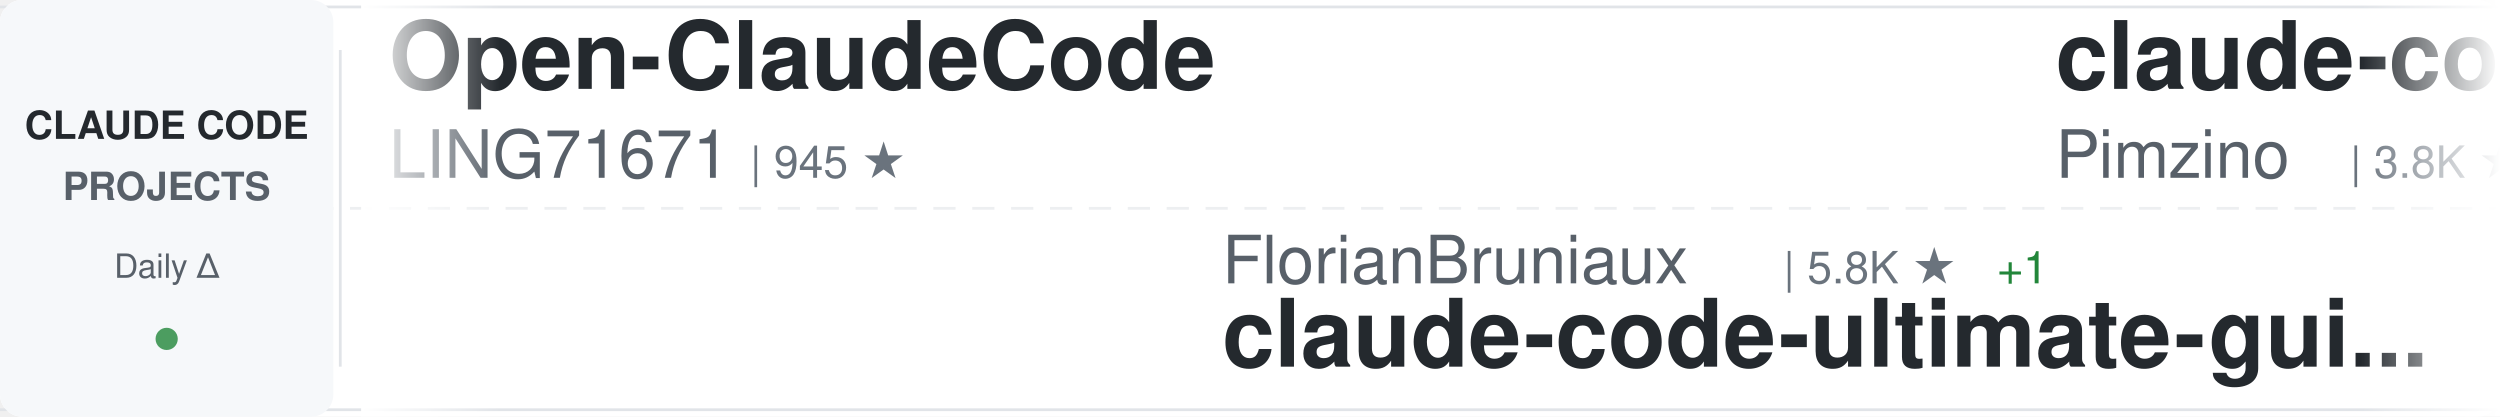
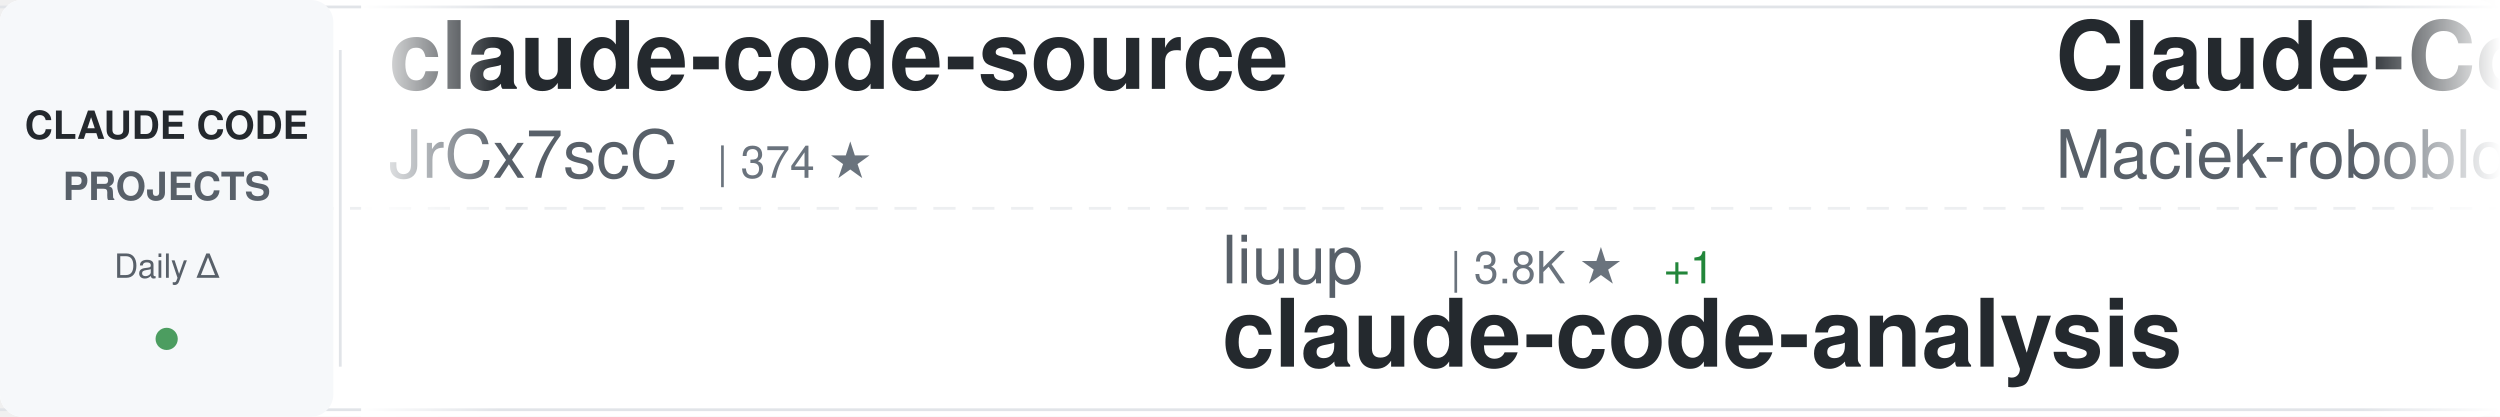
<svg xmlns="http://www.w3.org/2000/svg" width="900" height="150">
  <defs>
    <linearGradient id="awesomeLeftFade" x1="0%" y1="0%" x2="100%" y2="0%">
      <stop offset="0%" style="stop-color:#ffffff;stop-opacity:1" />
      <stop offset="100%" style="stop-color:#ffffff;stop-opacity:0" />
    </linearGradient>
    <linearGradient id="awesomeRightFade" x1="0%" y1="0%" x2="100%" y2="0%">
      <stop offset="0%" style="stop-color:#ffffff;stop-opacity:0" />
      <stop offset="100%" style="stop-color:#ffffff;stop-opacity:1" />
    </linearGradient>
  </defs>
  <rect width="900" height="150" fill="#ffffff" rx="8" />
  <rect x="0" y="2" width="900" height="1" fill="#e1e4e8" />
  <rect x="0" y="147" width="900" height="1" fill="#e1e4e8" />
  <line x1="0" y1="75" x2="900" y2="75" stroke="#e1e4e8" stroke-width="1" stroke-dasharray="8 6" opacity="0.6" />
  <rect x="0" y="0" width="120" height="150" fill="#f6f8fa" rx="8" />
  <text x="60" y="50" font-family="-apple-system, BlinkMacSystemFont, 'Segoe UI', Helvetica, Arial, sans-serif" font-size="14" font-weight="600" fill="#24292e" text-anchor="middle">CLAUDE CODE</text>
  <text x="60" y="72" font-family="-apple-system, BlinkMacSystemFont, 'Segoe UI', Helvetica, Arial, sans-serif" font-size="14" font-weight="600" fill="#586069" text-anchor="middle">PROJECTS</text>
  <text x="60" y="100" font-family="-apple-system, BlinkMacSystemFont, 'Segoe UI', Helvetica, Arial, sans-serif" font-size="12" font-weight="500" fill="#586069" text-anchor="middle">Daily Δ</text>
  <circle cx="60" cy="122" r="4" fill="#22863a" opacity="0.8" />
  <rect x="122" y="18" width="1" height="114" fill="#e1e4e8" />
  <clipPath id="awesomeTickerClip">
    <rect x="130" y="0" width="770" height="150" />
  </clipPath>
  <g clip-path="url(#awesomeTickerClip)">
    <g id="awesomeTickerItems">
      <animateTransform attributeName="transform" attributeType="XML" type="translate" from="0 0" to="-3000 0" dur="54s" repeatCount="indefinite" />
      <g transform="translate(0, 0)">
-         <text x="140" y="32" font-family="-apple-system, BlinkMacSystemFont, 'Segoe UI', Helvetica, Arial, sans-serif" font-size="34" font-weight="600" fill="#24292e">Open-ClaudeCode</text>
-         <text x="140" y="64" font-family="-apple-system, BlinkMacSystemFont, 'Segoe UI', Helvetica, Arial, sans-serif" font-size="24" font-weight="400" fill="#586069">LING71671</text>
-         <text x="270" y="64" font-family="-apple-system, BlinkMacSystemFont, 'Segoe UI', Helvetica, Arial, sans-serif" font-size="16" font-weight="500" fill="#6a737d">| 945 ★</text>
+         <text x="140" y="32" font-family="-apple-system, BlinkMacSystemFont, 'Segoe UI', Helvetica, Arial, sans-serif" font-size="34" font-weight="600" fill="#24292e">claude-code-source</text>
+         <text x="140" y="64" font-family="-apple-system, BlinkMacSystemFont, 'Segoe UI', Helvetica, Arial, sans-serif" font-size="24" font-weight="400" fill="#586069">JrCx7scC</text>
+         <text x="258" y="64" font-family="-apple-system, BlinkMacSystemFont, 'Segoe UI', Helvetica, Arial, sans-serif" font-size="16" font-weight="500" fill="#6a737d">| 374 ★</text>
      </g>
      <g transform="translate(300, 0)">
-         <text x="140" y="102" font-family="-apple-system, BlinkMacSystemFont, 'Segoe UI', Helvetica, Arial, sans-serif" font-size="24" font-weight="400" fill="#586069">FlorianBruniaux</text>
-         <text x="342" y="102" font-family="-apple-system, BlinkMacSystemFont, 'Segoe UI', Helvetica, Arial, sans-serif" font-size="16" font-weight="500" fill="#6a737d">| 5.8K ★</text>
-         <text x="419" y="102" font-family="-apple-system, BlinkMacSystemFont, 'Segoe UI', Helvetica, Arial, sans-serif" font-size="16" font-weight="500" fill="#22863a"> +1</text>
-         <text x="140" y="132" font-family="-apple-system, BlinkMacSystemFont, 'Segoe UI', Helvetica, Arial, sans-serif" font-size="34" font-weight="600" fill="#24292e">claude-code-ultimate-gui...</text>
+         <text x="140" y="102" font-family="-apple-system, BlinkMacSystemFont, 'Segoe UI', Helvetica, Arial, sans-serif" font-size="24" font-weight="400" fill="#586069">liuup</text>
+         <text x="222" y="102" font-family="-apple-system, BlinkMacSystemFont, 'Segoe UI', Helvetica, Arial, sans-serif" font-size="16" font-weight="500" fill="#6a737d">| 3.8K ★</text>
+         <text x="299" y="102" font-family="-apple-system, BlinkMacSystemFont, 'Segoe UI', Helvetica, Arial, sans-serif" font-size="16" font-weight="500" fill="#22863a"> +1</text>
+         <text x="140" y="132" font-family="-apple-system, BlinkMacSystemFont, 'Segoe UI', Helvetica, Arial, sans-serif" font-size="34" font-weight="600" fill="#24292e">claude-code-analysis</text>
      </g>
      <g transform="translate(600, 0)">
-         <text x="140" y="32" font-family="-apple-system, BlinkMacSystemFont, 'Segoe UI', Helvetica, Arial, sans-serif" font-size="34" font-weight="600" fill="#24292e">claude-code-spec-workflo...</text>
-         <text x="140" y="64" font-family="-apple-system, BlinkMacSystemFont, 'Segoe UI', Helvetica, Arial, sans-serif" font-size="24" font-weight="400" fill="#586069">Pimzino</text>
-         <text x="246" y="64" font-family="-apple-system, BlinkMacSystemFont, 'Segoe UI', Helvetica, Arial, sans-serif" font-size="16" font-weight="500" fill="#6a737d">| 3.8K ★</text>
+         <text x="140" y="32" font-family="-apple-system, BlinkMacSystemFont, 'Segoe UI', Helvetica, Arial, sans-serif" font-size="34" font-weight="600" fill="#24292e">Claude-Code-Usage-Monito...</text>
+         <text x="140" y="64" font-family="-apple-system, BlinkMacSystemFont, 'Segoe UI', Helvetica, Arial, sans-serif" font-size="24" font-weight="400" fill="#586069">Maciek-roboblog</text>
+         <text x="342" y="64" font-family="-apple-system, BlinkMacSystemFont, 'Segoe UI', Helvetica, Arial, sans-serif" font-size="16" font-weight="500" fill="#6a737d">| 8.6K ★</text>
      </g>
      <g transform="translate(900, 0)">
-         <text x="140" y="102" font-family="-apple-system, BlinkMacSystemFont, 'Segoe UI', Helvetica, Arial, sans-serif" font-size="24" font-weight="400" fill="#586069">centminmod</text>
-         <text x="282" y="102" font-family="-apple-system, BlinkMacSystemFont, 'Segoe UI', Helvetica, Arial, sans-serif" font-size="16" font-weight="500" fill="#6a737d">| 2.6K ★</text>
-         <text x="359" y="102" font-family="-apple-system, BlinkMacSystemFont, 'Segoe UI', Helvetica, Arial, sans-serif" font-size="16" font-weight="500" fill="#22863a"> +1</text>
-         <text x="140" y="132" font-family="-apple-system, BlinkMacSystemFont, 'Segoe UI', Helvetica, Arial, sans-serif" font-size="34" font-weight="600" fill="#24292e">my-claude-code-setup</text>
+         <text x="140" y="102" font-family="-apple-system, BlinkMacSystemFont, 'Segoe UI', Helvetica, Arial, sans-serif" font-size="24" font-weight="400" fill="#586069">RichardAtCT</text>
+         <text x="294" y="102" font-family="-apple-system, BlinkMacSystemFont, 'Segoe UI', Helvetica, Arial, sans-serif" font-size="16" font-weight="500" fill="#6a737d">| 2.8K ★</text>
+         <text x="140" y="132" font-family="-apple-system, BlinkMacSystemFont, 'Segoe UI', Helvetica, Arial, sans-serif" font-size="34" font-weight="600" fill="#24292e">claude-code-telegram</text>
      </g>
      <g transform="translate(1200, 0)">
-         <text x="140" y="32" font-family="-apple-system, BlinkMacSystemFont, 'Segoe UI', Helvetica, Arial, sans-serif" font-size="34" font-weight="600" fill="#24292e">claude-code-analysis</text>
-         <text x="140" y="64" font-family="-apple-system, BlinkMacSystemFont, 'Segoe UI', Helvetica, Arial, sans-serif" font-size="24" font-weight="400" fill="#586069">liuup</text>
-         <text x="222" y="64" font-family="-apple-system, BlinkMacSystemFont, 'Segoe UI', Helvetica, Arial, sans-serif" font-size="16" font-weight="500" fill="#6a737d">| 3.8K ★</text>
-         <text x="299" y="64" font-family="-apple-system, BlinkMacSystemFont, 'Segoe UI', Helvetica, Arial, sans-serif" font-size="16" font-weight="500" fill="#22863a"> +1</text>
+         <text x="140" y="32" font-family="-apple-system, BlinkMacSystemFont, 'Segoe UI', Helvetica, Arial, sans-serif" font-size="34" font-weight="600" fill="#24292e">Claude-Code</text>
+         <text x="140" y="64" font-family="-apple-system, BlinkMacSystemFont, 'Segoe UI', Helvetica, Arial, sans-serif" font-size="24" font-weight="400" fill="#586069">OrcaWhisper</text>
+         <text x="294" y="64" font-family="-apple-system, BlinkMacSystemFont, 'Segoe UI', Helvetica, Arial, sans-serif" font-size="16" font-weight="500" fill="#6a737d">| 92 ★</text>
      </g>
      <g transform="translate(1500, 0)">
-         <text x="140" y="102" font-family="-apple-system, BlinkMacSystemFont, 'Segoe UI', Helvetica, Arial, sans-serif" font-size="24" font-weight="400" fill="#586069">1rgs</text>
-         <text x="210" y="102" font-family="-apple-system, BlinkMacSystemFont, 'Segoe UI', Helvetica, Arial, sans-serif" font-size="16" font-weight="500" fill="#6a737d">| 3.7K ★</text>
-         <text x="140" y="132" font-family="-apple-system, BlinkMacSystemFont, 'Segoe UI', Helvetica, Arial, sans-serif" font-size="34" font-weight="600" fill="#24292e">claude-code-proxy</text>
+         <text x="140" y="102" font-family="-apple-system, BlinkMacSystemFont, 'Segoe UI', Helvetica, Arial, sans-serif" font-size="24" font-weight="400" fill="#586069">anthropics</text>
+         <text x="282" y="102" font-family="-apple-system, BlinkMacSystemFont, 'Segoe UI', Helvetica, Arial, sans-serif" font-size="16" font-weight="500" fill="#6a737d">| 8.7K ★</text>
+         <text x="359" y="102" font-family="-apple-system, BlinkMacSystemFont, 'Segoe UI', Helvetica, Arial, sans-serif" font-size="16" font-weight="500" fill="#22863a"> +3</text>
+         <text x="140" y="132" font-family="-apple-system, BlinkMacSystemFont, 'Segoe UI', Helvetica, Arial, sans-serif" font-size="34" font-weight="600" fill="#24292e">claude-code-action</text>
      </g>
      <g transform="translate(1800, 0)">
-         <text x="140" y="32" font-family="-apple-system, BlinkMacSystemFont, 'Segoe UI', Helvetica, Arial, sans-serif" font-size="34" font-weight="600" fill="#24292e">Claude-code</text>
-         <text x="140" y="64" font-family="-apple-system, BlinkMacSystemFont, 'Segoe UI', Helvetica, Arial, sans-serif" font-size="24" font-weight="400" fill="#586069">fazxes</text>
-         <text x="234" y="64" font-family="-apple-system, BlinkMacSystemFont, 'Segoe UI', Helvetica, Arial, sans-serif" font-size="16" font-weight="500" fill="#6a737d">| 231 ★</text>
+         <text x="140" y="32" font-family="-apple-system, BlinkMacSystemFont, 'Segoe UI', Helvetica, Arial, sans-serif" font-size="34" font-weight="600" fill="#24292e">claude-code-infrastructu...</text>
+         <text x="140" y="64" font-family="-apple-system, BlinkMacSystemFont, 'Segoe UI', Helvetica, Arial, sans-serif" font-size="24" font-weight="400" fill="#586069">diet103</text>
+         <text x="246" y="64" font-family="-apple-system, BlinkMacSystemFont, 'Segoe UI', Helvetica, Arial, sans-serif" font-size="16" font-weight="500" fill="#6a737d">| 10.0K ★</text>
      </g>
      <g transform="translate(2100, 0)">
+         <text x="140" y="102" font-family="-apple-system, BlinkMacSystemFont, 'Segoe UI', Helvetica, Arial, sans-serif" font-size="24" font-weight="400" fill="#586069">Alishahryar1</text>
+         <text x="306" y="102" font-family="-apple-system, BlinkMacSystemFont, 'Segoe UI', Helvetica, Arial, sans-serif" font-size="16" font-weight="500" fill="#6a737d">| 46.5K ★</text>
+         <text x="392" y="102" font-family="-apple-system, BlinkMacSystemFont, 'Segoe UI', Helvetica, Arial, sans-serif" font-size="16" font-weight="500" fill="#22863a"> +9</text>
+         <text x="140" y="132" font-family="-apple-system, BlinkMacSystemFont, 'Segoe UI', Helvetica, Arial, sans-serif" font-size="34" font-weight="600" fill="#24292e">free-claude-code</text>
+       </g>
+       <g transform="translate(2400, 0)">
+         <text x="140" y="32" font-family="-apple-system, BlinkMacSystemFont, 'Segoe UI', Helvetica, Arial, sans-serif" font-size="34" font-weight="600" fill="#24292e">claude-code-hooks-master...</text>
+         <text x="140" y="64" font-family="-apple-system, BlinkMacSystemFont, 'Segoe UI', Helvetica, Arial, sans-serif" font-size="24" font-weight="400" fill="#586069">disler</text>
+         <text x="234" y="64" font-family="-apple-system, BlinkMacSystemFont, 'Segoe UI', Helvetica, Arial, sans-serif" font-size="16" font-weight="500" fill="#6a737d">| 3.9K ★</text>
+       </g>
+       <g transform="translate(2700, 0)">
        <text x="140" y="102" font-family="-apple-system, BlinkMacSystemFont, 'Segoe UI', Helvetica, Arial, sans-serif" font-size="24" font-weight="400" fill="#586069">ChrisWiles</text>
        <text x="282" y="102" font-family="-apple-system, BlinkMacSystemFont, 'Segoe UI', Helvetica, Arial, sans-serif" font-size="16" font-weight="500" fill="#6a737d">| 6.0K ★</text>
+         <text x="359" y="102" font-family="-apple-system, BlinkMacSystemFont, 'Segoe UI', Helvetica, Arial, sans-serif" font-size="16" font-weight="500" fill="#cb2431"> -1</text>
        <text x="140" y="132" font-family="-apple-system, BlinkMacSystemFont, 'Segoe UI', Helvetica, Arial, sans-serif" font-size="34" font-weight="600" fill="#24292e">claude-code-showcase</text>
      </g>
-       <g transform="translate(2400, 0)">
-         <text x="140" y="32" font-family="-apple-system, BlinkMacSystemFont, 'Segoe UI', Helvetica, Arial, sans-serif" font-size="34" font-weight="600" fill="#24292e">everything-claude-code</text>
-         <text x="140" y="64" font-family="-apple-system, BlinkMacSystemFont, 'Segoe UI', Helvetica, Arial, sans-serif" font-size="24" font-weight="400" fill="#586069">WorldFlowAI</text>
-         <text x="294" y="64" font-family="-apple-system, BlinkMacSystemFont, 'Segoe UI', Helvetica, Arial, sans-serif" font-size="16" font-weight="500" fill="#6a737d">| 1.6K ★</text>
-         <text x="371" y="64" font-family="-apple-system, BlinkMacSystemFont, 'Segoe UI', Helvetica, Arial, sans-serif" font-size="16" font-weight="500" fill="#22863a"> +5</text>
-       </g>
-       <g transform="translate(2700, 0)">
-         <text x="140" y="102" font-family="-apple-system, BlinkMacSystemFont, 'Segoe UI', Helvetica, Arial, sans-serif" font-size="24" font-weight="400" fill="#586069">fuergaosi233</text>
-         <text x="306" y="102" font-family="-apple-system, BlinkMacSystemFont, 'Segoe UI', Helvetica, Arial, sans-serif" font-size="16" font-weight="500" fill="#6a737d">| 2.8K ★</text>
-         <text x="140" y="132" font-family="-apple-system, BlinkMacSystemFont, 'Segoe UI', Helvetica, Arial, sans-serif" font-size="34" font-weight="600" fill="#24292e">claude-code-proxy</text>
-       </g>
      <g transform="translate(3000, 0)">
-         <text x="140" y="32" font-family="-apple-system, BlinkMacSystemFont, 'Segoe UI', Helvetica, Arial, sans-serif" font-size="34" font-weight="600" fill="#24292e">Open-ClaudeCode</text>
-         <text x="140" y="64" font-family="-apple-system, BlinkMacSystemFont, 'Segoe UI', Helvetica, Arial, sans-serif" font-size="24" font-weight="400" fill="#586069">LING71671</text>
-         <text x="270" y="64" font-family="-apple-system, BlinkMacSystemFont, 'Segoe UI', Helvetica, Arial, sans-serif" font-size="16" font-weight="500" fill="#6a737d">| 945 ★</text>
+         <text x="140" y="32" font-family="-apple-system, BlinkMacSystemFont, 'Segoe UI', Helvetica, Arial, sans-serif" font-size="34" font-weight="600" fill="#24292e">claude-code-source</text>
+         <text x="140" y="64" font-family="-apple-system, BlinkMacSystemFont, 'Segoe UI', Helvetica, Arial, sans-serif" font-size="24" font-weight="400" fill="#586069">JrCx7scC</text>
+         <text x="258" y="64" font-family="-apple-system, BlinkMacSystemFont, 'Segoe UI', Helvetica, Arial, sans-serif" font-size="16" font-weight="500" fill="#6a737d">| 374 ★</text>
      </g>
      <g transform="translate(3300, 0)">
-         <text x="140" y="102" font-family="-apple-system, BlinkMacSystemFont, 'Segoe UI', Helvetica, Arial, sans-serif" font-size="24" font-weight="400" fill="#586069">FlorianBruniaux</text>
-         <text x="342" y="102" font-family="-apple-system, BlinkMacSystemFont, 'Segoe UI', Helvetica, Arial, sans-serif" font-size="16" font-weight="500" fill="#6a737d">| 5.8K ★</text>
-         <text x="419" y="102" font-family="-apple-system, BlinkMacSystemFont, 'Segoe UI', Helvetica, Arial, sans-serif" font-size="16" font-weight="500" fill="#22863a"> +1</text>
-         <text x="140" y="132" font-family="-apple-system, BlinkMacSystemFont, 'Segoe UI', Helvetica, Arial, sans-serif" font-size="34" font-weight="600" fill="#24292e">claude-code-ultimate-gui...</text>
+         <text x="140" y="102" font-family="-apple-system, BlinkMacSystemFont, 'Segoe UI', Helvetica, Arial, sans-serif" font-size="24" font-weight="400" fill="#586069">liuup</text>
+         <text x="222" y="102" font-family="-apple-system, BlinkMacSystemFont, 'Segoe UI', Helvetica, Arial, sans-serif" font-size="16" font-weight="500" fill="#6a737d">| 3.8K ★</text>
+         <text x="299" y="102" font-family="-apple-system, BlinkMacSystemFont, 'Segoe UI', Helvetica, Arial, sans-serif" font-size="16" font-weight="500" fill="#22863a"> +1</text>
+         <text x="140" y="132" font-family="-apple-system, BlinkMacSystemFont, 'Segoe UI', Helvetica, Arial, sans-serif" font-size="34" font-weight="600" fill="#24292e">claude-code-analysis</text>
      </g>
      <g transform="translate(3600, 0)">
-         <text x="140" y="32" font-family="-apple-system, BlinkMacSystemFont, 'Segoe UI', Helvetica, Arial, sans-serif" font-size="34" font-weight="600" fill="#24292e">claude-code-spec-workflo...</text>
-         <text x="140" y="64" font-family="-apple-system, BlinkMacSystemFont, 'Segoe UI', Helvetica, Arial, sans-serif" font-size="24" font-weight="400" fill="#586069">Pimzino</text>
-         <text x="246" y="64" font-family="-apple-system, BlinkMacSystemFont, 'Segoe UI', Helvetica, Arial, sans-serif" font-size="16" font-weight="500" fill="#6a737d">| 3.8K ★</text>
+         <text x="140" y="32" font-family="-apple-system, BlinkMacSystemFont, 'Segoe UI', Helvetica, Arial, sans-serif" font-size="34" font-weight="600" fill="#24292e">Claude-Code-Usage-Monito...</text>
+         <text x="140" y="64" font-family="-apple-system, BlinkMacSystemFont, 'Segoe UI', Helvetica, Arial, sans-serif" font-size="24" font-weight="400" fill="#586069">Maciek-roboblog</text>
+         <text x="342" y="64" font-family="-apple-system, BlinkMacSystemFont, 'Segoe UI', Helvetica, Arial, sans-serif" font-size="16" font-weight="500" fill="#6a737d">| 8.6K ★</text>
      </g>
      <g transform="translate(3900, 0)">
-         <text x="140" y="102" font-family="-apple-system, BlinkMacSystemFont, 'Segoe UI', Helvetica, Arial, sans-serif" font-size="24" font-weight="400" fill="#586069">centminmod</text>
-         <text x="282" y="102" font-family="-apple-system, BlinkMacSystemFont, 'Segoe UI', Helvetica, Arial, sans-serif" font-size="16" font-weight="500" fill="#6a737d">| 2.6K ★</text>
-         <text x="359" y="102" font-family="-apple-system, BlinkMacSystemFont, 'Segoe UI', Helvetica, Arial, sans-serif" font-size="16" font-weight="500" fill="#22863a"> +1</text>
-         <text x="140" y="132" font-family="-apple-system, BlinkMacSystemFont, 'Segoe UI', Helvetica, Arial, sans-serif" font-size="34" font-weight="600" fill="#24292e">my-claude-code-setup</text>
+         <text x="140" y="102" font-family="-apple-system, BlinkMacSystemFont, 'Segoe UI', Helvetica, Arial, sans-serif" font-size="24" font-weight="400" fill="#586069">RichardAtCT</text>
+         <text x="294" y="102" font-family="-apple-system, BlinkMacSystemFont, 'Segoe UI', Helvetica, Arial, sans-serif" font-size="16" font-weight="500" fill="#6a737d">| 2.8K ★</text>
+         <text x="140" y="132" font-family="-apple-system, BlinkMacSystemFont, 'Segoe UI', Helvetica, Arial, sans-serif" font-size="34" font-weight="600" fill="#24292e">claude-code-telegram</text>
      </g>
    </g>
  </g>
  <rect x="130" y="0" width="50" height="150" fill="url(#awesomeLeftFade)" />
  <rect x="850" y="0" width="50" height="150" fill="url(#awesomeRightFade)" />
</svg>
